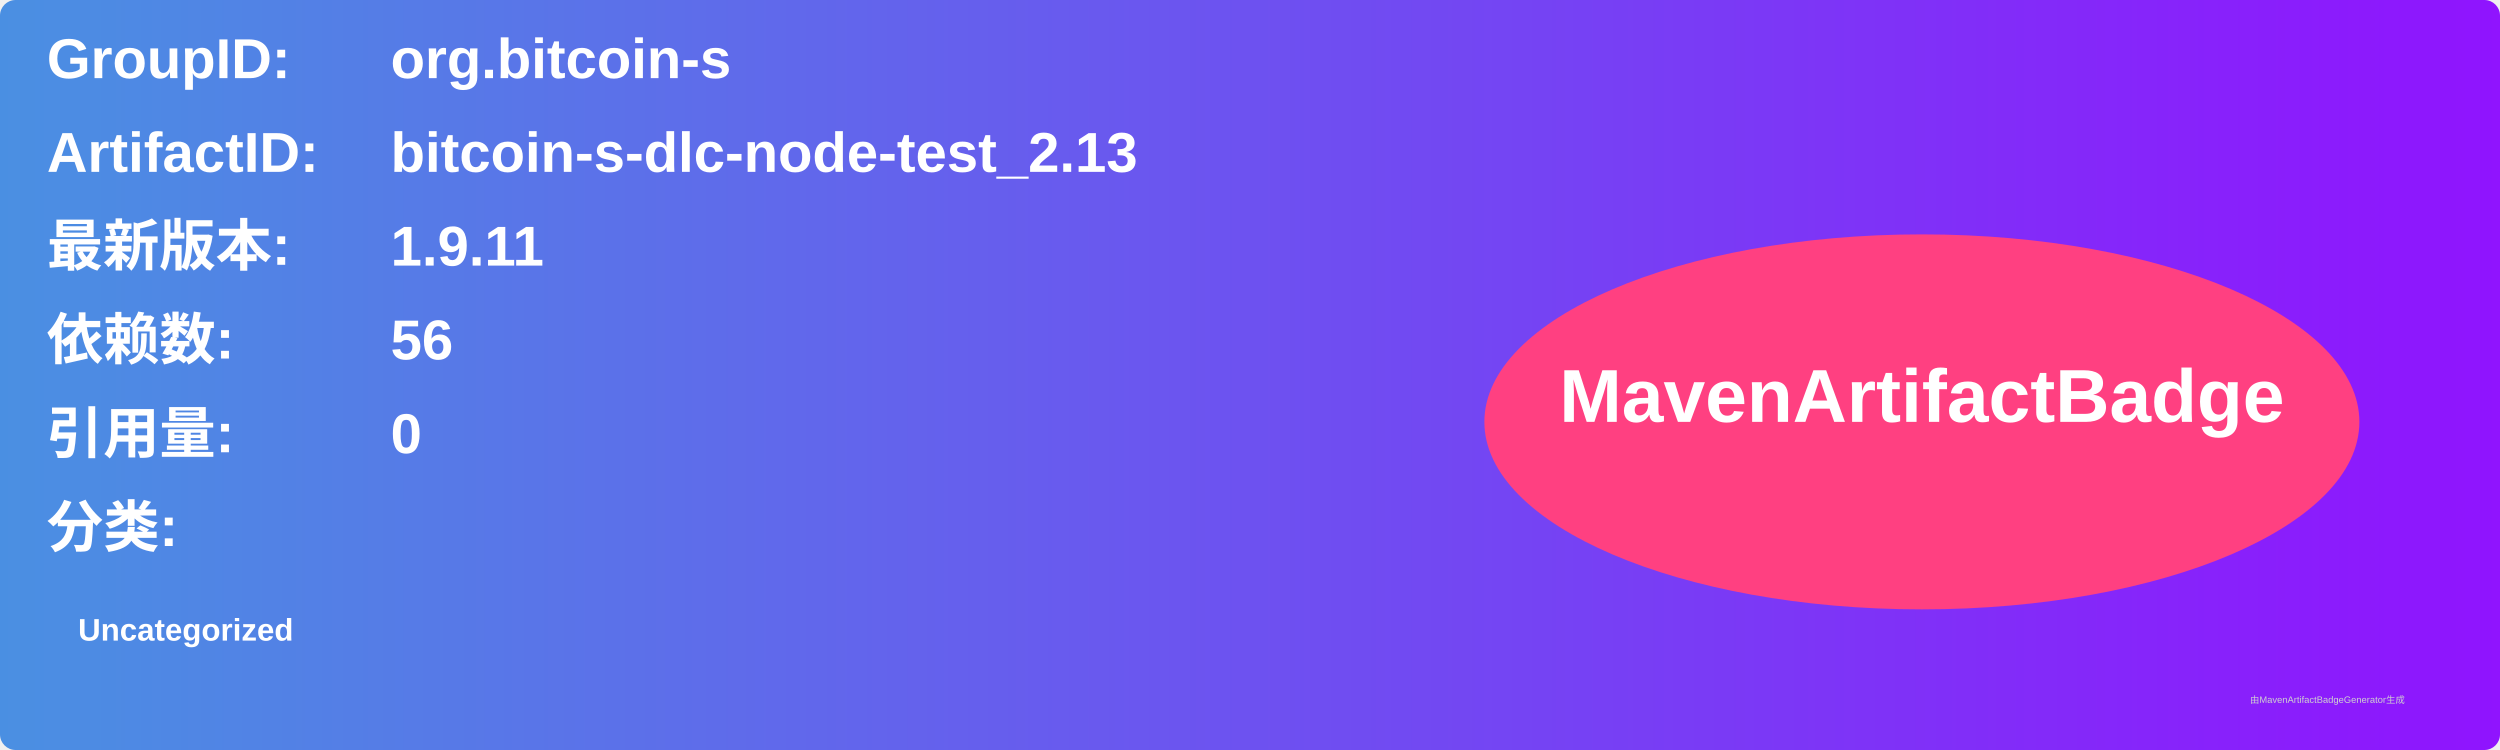
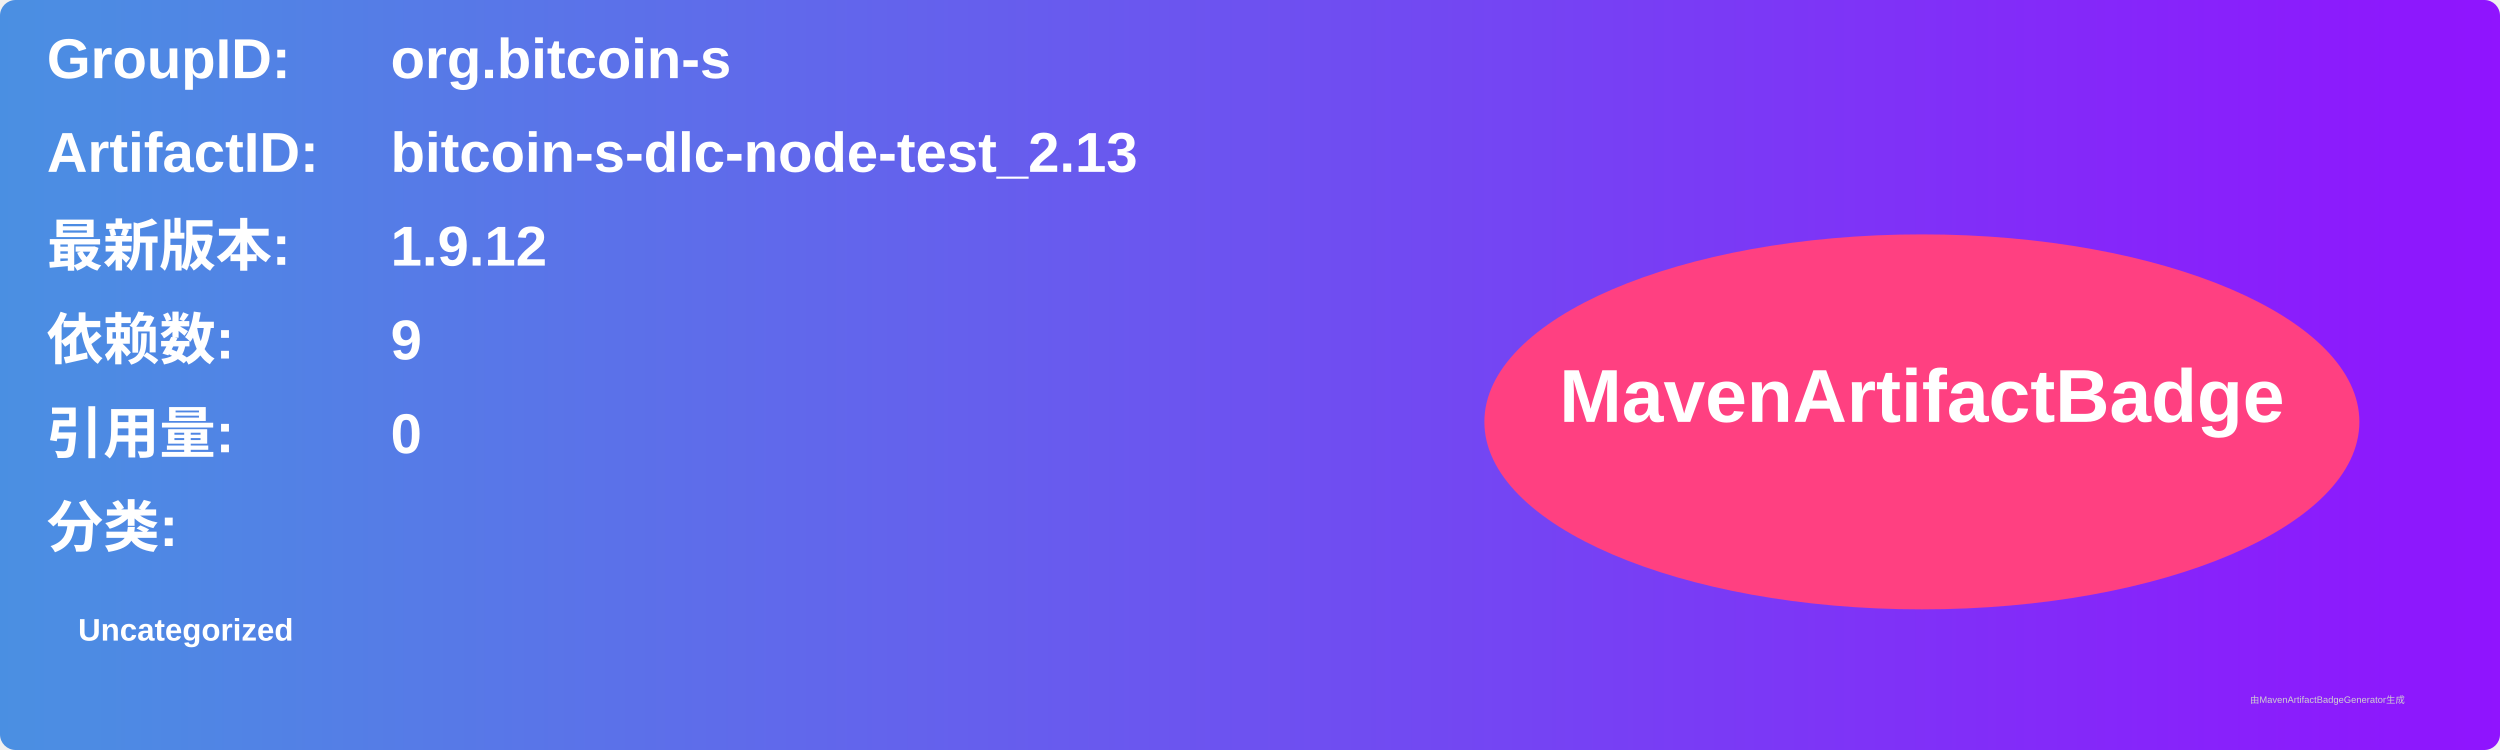
<svg xmlns="http://www.w3.org/2000/svg" width="800" height="240" viewBox="0 0 800 240">
  <linearGradient id="grad" x1="0%" y1="0%" x2="100%" y2="0%">
    <stop offset="0%" stop-color="#4a90e2" />
    <stop offset="100%" stop-color="#9013fe" />
  </linearGradient>
  <rect width="100%" height="100%" rx="5" ry="5" fill="url(#grad)" />
  <g transform="translate(15, 15)">
    <text x="0" y="10" font-family="Arial" font-size="18" fill="white" font-weight="bold" width="260">GroupID:</text>
    <text x="110" y="10" font-family="Arial" font-size="18" fill="white" font-weight="bold" width="460">org.bitcoin-s</text>
    <text x="0" y="40" font-family="Arial" font-size="18" fill="white" font-weight="bold" width="260">ArtifactID:</text>
    <text x="110" y="40" font-family="Arial" font-size="18" fill="white" font-weight="bold" width="460">bitcoin-s-dlc-node-test_2.13</text>
    <text x="0" y="70" font-family="Arial" font-size="18" fill="white" font-weight="bold">最新版本:</text>
    <text x="110" y="70" font-family="Arial" font-size="18" fill="white" font-weight="bold">
-       <tspan font-weight="bold">1.9.11</tspan>
+       <tspan font-weight="bold">1.9.12</tspan>
    </text>
    <text x="0" y="100" font-family="Arial" font-size="18" fill="white" font-weight="bold">依赖数: </text>
    <text x="110" y="100" font-family="Arial" font-size="18" fill="white">
-       <tspan font-weight="bold">56</tspan>
+       <tspan font-weight="bold">9</tspan>
    </text>
    <text x="0" y="130" font-family="Arial" font-size="18" fill="white" font-weight="bold">引用量: </text>
    <text x="110" y="130" font-family="Arial" font-size="18" fill="white">
      <tspan font-weight="bold">0</tspan>
    </text>
    <text x="0" y="160" font-family="Arial" font-size="18" fill="white" font-weight="bold">分类:</text>
    <text x="10" y="190" font-family="Arial" font-size="10" fill="white">
      <tspan font-weight="bold">Uncategorized</tspan>
    </text>
    <ellipse cx="600" cy="120" rx="140" ry="60" fill="#ff4081" />
    <text x="600" y="120" text-anchor="middle" font-family="Arial" font-size="24" fill="white" font-weight="bold">MavenArtifactBadge</text>
  </g>
  <text x="720" y="225" font-family="Arial" font-size="3" fill="#d0d0d0">由MavenArtifactBadgeGenerator生成</text>
</svg>
